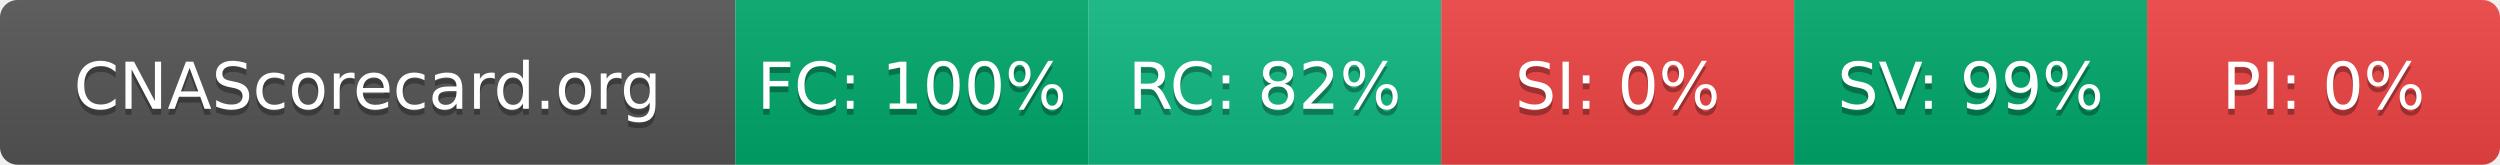
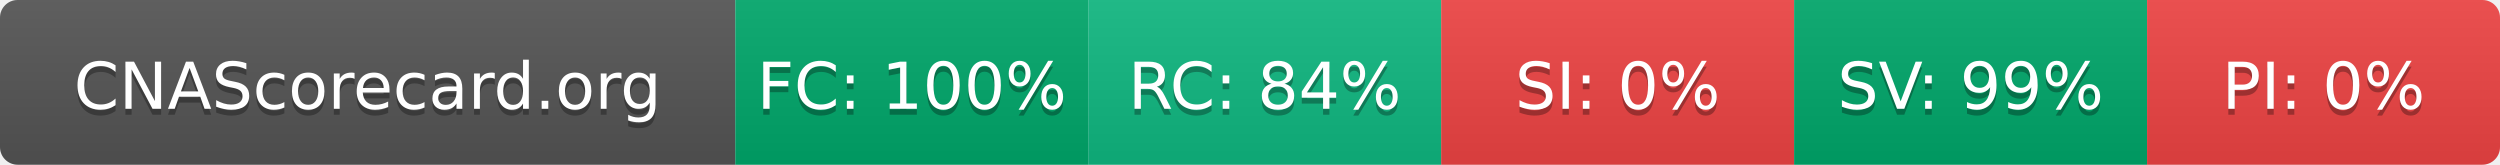
- <svg xmlns="http://www.w3.org/2000/svg" width="425" height="28" role="img" aria-label="CNAScorecard.org: FC:100% RC:82% SI:0% SV:99% PI:0%">
+ <svg xmlns="http://www.w3.org/2000/svg" width="425" height="28" role="img" aria-label="CNAScorecard.org: FC:100% RC:84% SI:0% SV:99% PI:0%">
  <linearGradient id="s" x2="0" y2="100%">
    <stop offset="0" stop-color="#bbb" stop-opacity=".1" />
    <stop offset="1" stop-opacity=".1" />
  </linearGradient>
  <clipPath id="r">
    <rect width="425" height="28" rx="3" fill="#fff" />
  </clipPath>
  <g clip-path="url(#r)">
    <rect width="125" height="28" fill="#555" />
    <rect x="125" width="60" height="28" fill="#00A86B" />
    <rect x="185" width="60" height="28" fill="#10B981" />
    <rect x="245" width="60" height="28" fill="#EF4444" />
    <rect x="305" width="60" height="28" fill="#00A86B" />
    <rect x="365" width="60" height="28" fill="#EF4444" />
    <rect width="425" height="28" fill="url(#s)" />
  </g>
  <g fill="#fff" text-anchor="middle" font-family="Verdana,Geneva,DejaVu Sans,sans-serif" text-rendering="geometricPrecision" font-size="110">
    <text aria-hidden="true" x="625" y="195" fill="#010101" fill-opacity=".3" transform="scale(.1)" textLength="1050">CNAScorecard.org</text>
    <text x="625" y="185" transform="scale(.1)" fill="#fff" textLength="1050">CNAScorecard.org</text>
    <text aria-hidden="true" x="1550" y="195" fill="#010101" fill-opacity=".3" transform="scale(.1)" textLength="440">FC: 100%</text>
    <text x="1550" y="185" transform="scale(.1)" fill="#fff" textLength="440">FC: 100%</text>
-     <text aria-hidden="true" x="2150" y="195" fill="#010101" fill-opacity=".3" transform="scale(.1)" textLength="385">RC: 82%</text>
-     <text x="2150" y="185" transform="scale(.1)" fill="#fff" textLength="385">RC: 82%</text>
+     <text aria-hidden="true" x="2150" y="195" fill="#010101" fill-opacity=".3" transform="scale(.1)" textLength="385">RC: 84%</text>
+     <text x="2150" y="185" transform="scale(.1)" fill="#fff" textLength="385">RC: 84%</text>
    <text aria-hidden="true" x="2750" y="195" fill="#010101" fill-opacity=".3" transform="scale(.1)" textLength="330">SI: 0%</text>
    <text x="2750" y="185" transform="scale(.1)" fill="#fff" textLength="330">SI: 0%</text>
    <text aria-hidden="true" x="3350" y="195" fill="#010101" fill-opacity=".3" transform="scale(.1)" textLength="385">SV: 99%</text>
    <text x="3350" y="185" transform="scale(.1)" fill="#fff" textLength="385">SV: 99%</text>
    <text aria-hidden="true" x="3950" y="195" fill="#010101" fill-opacity=".3" transform="scale(.1)" textLength="330">PI: 0%</text>
    <text x="3950" y="185" transform="scale(.1)" fill="#fff" textLength="330">PI: 0%</text>
  </g>
</svg>
